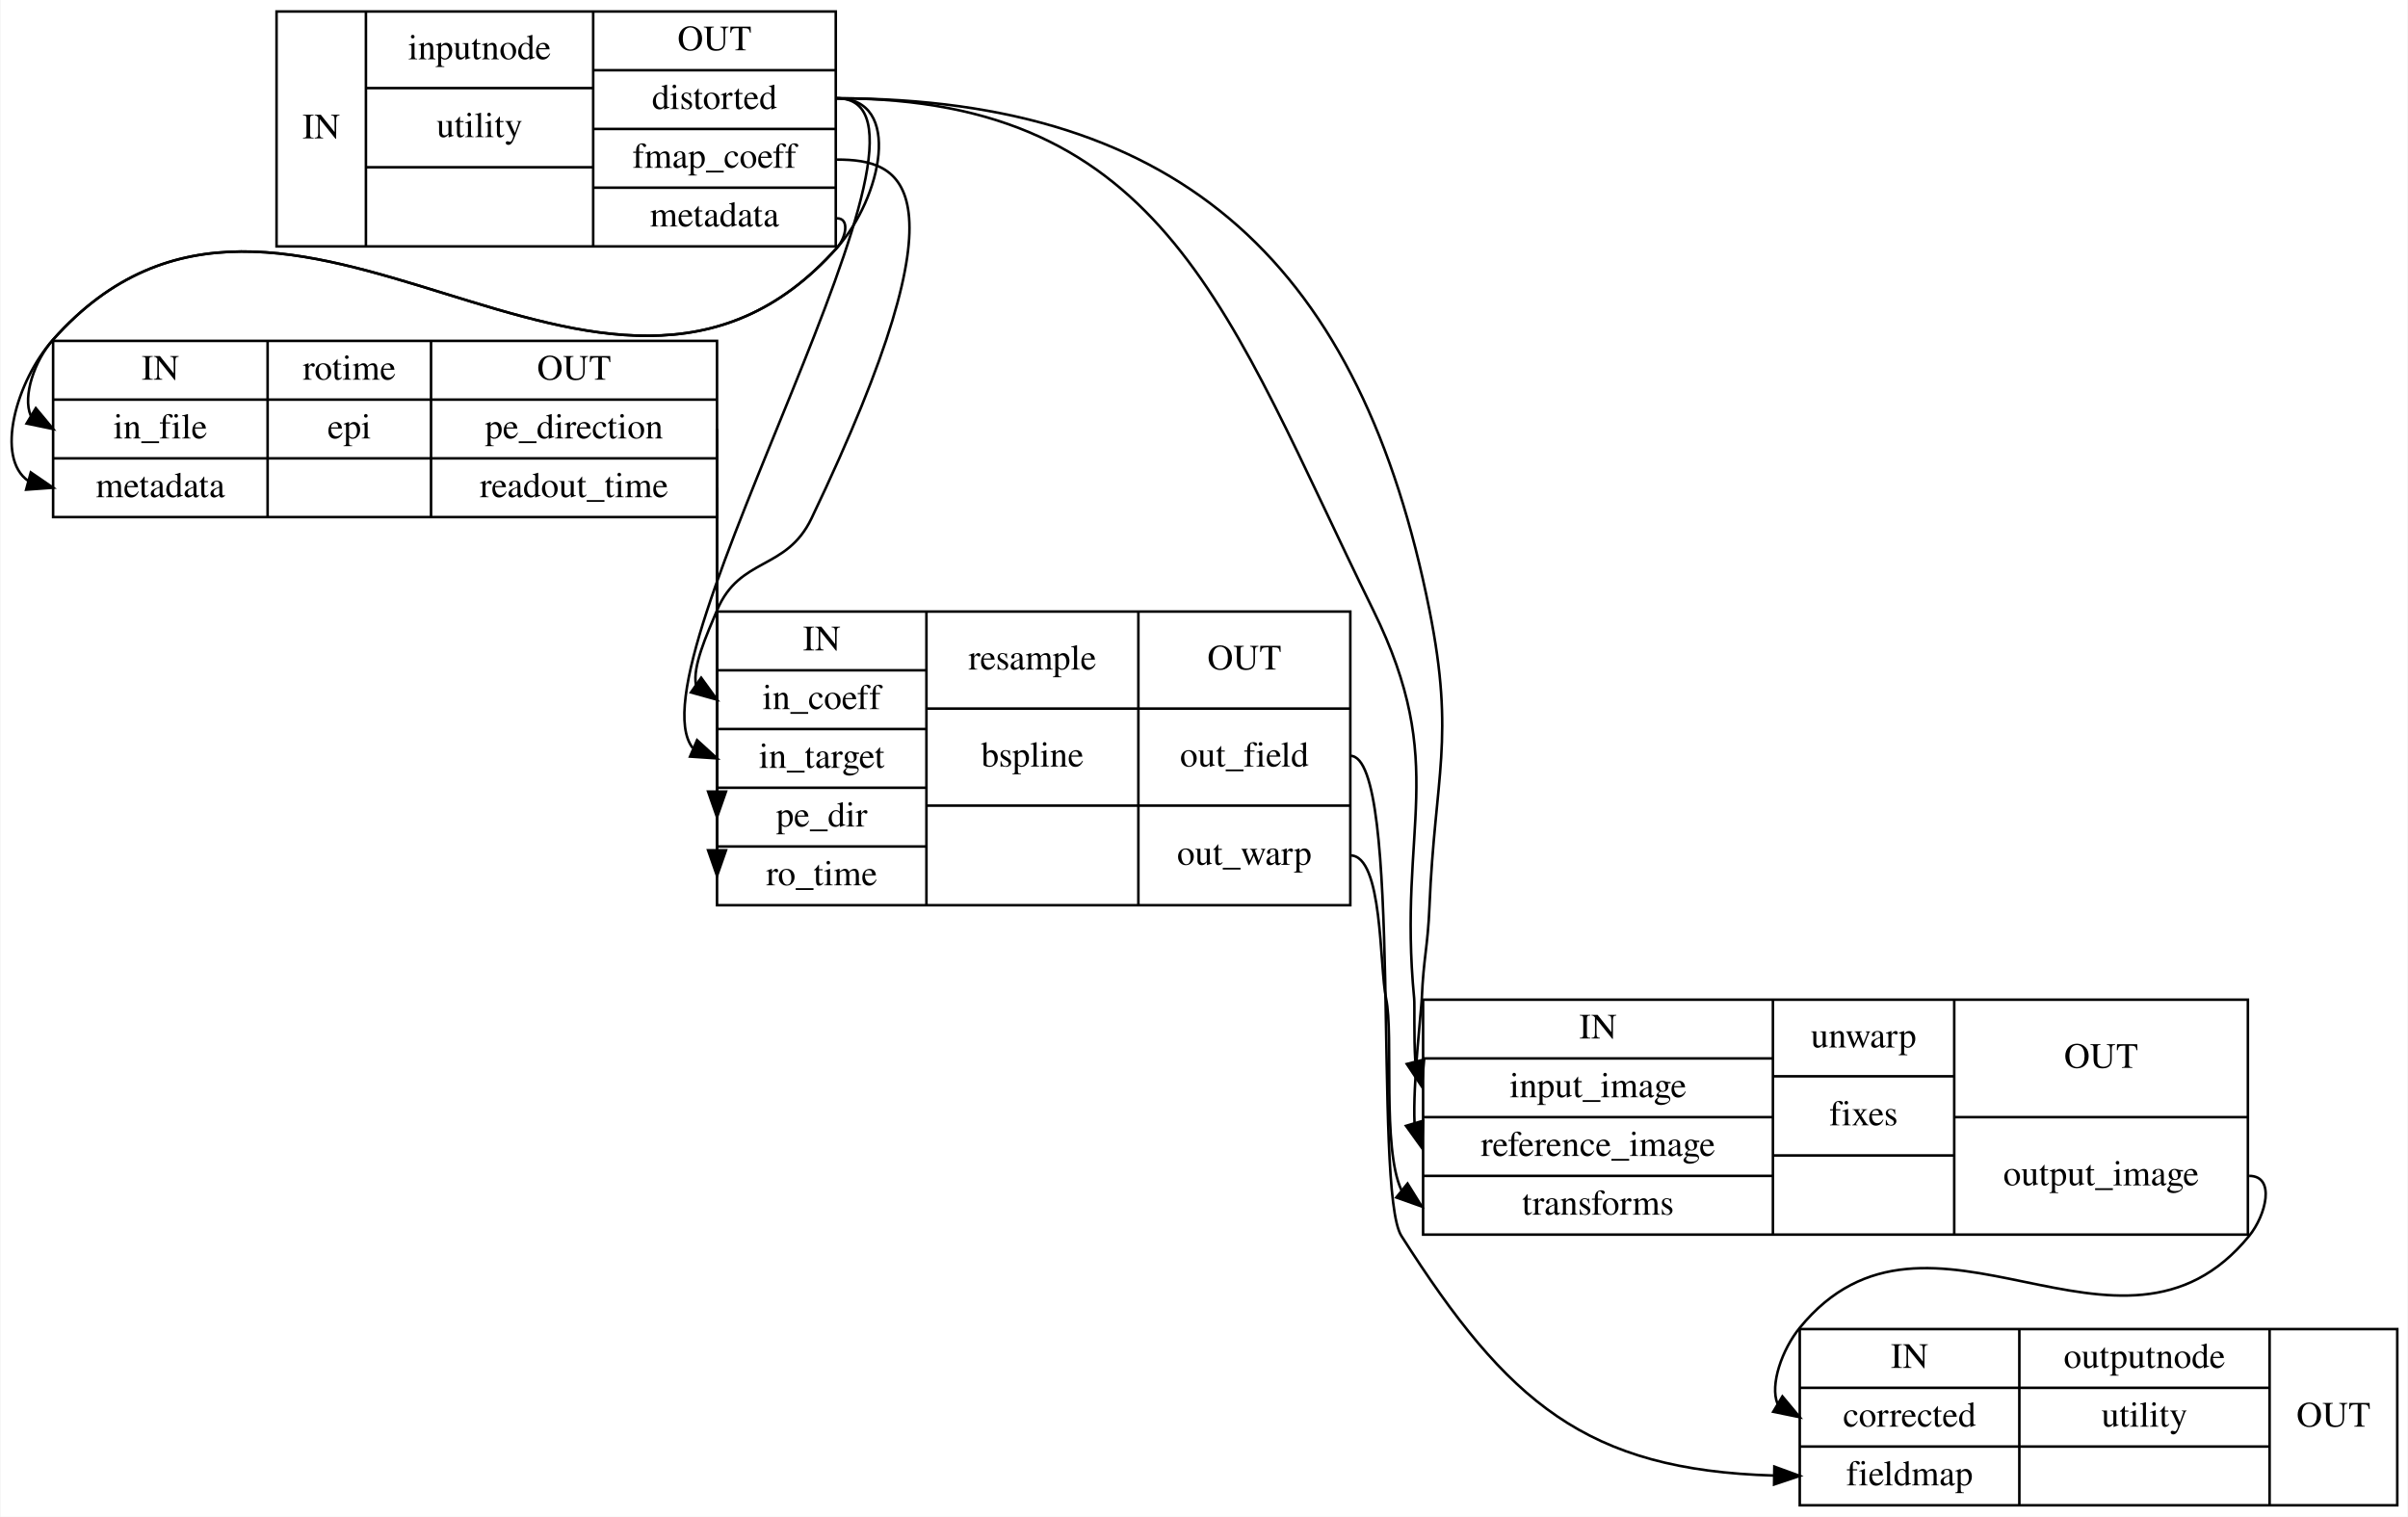
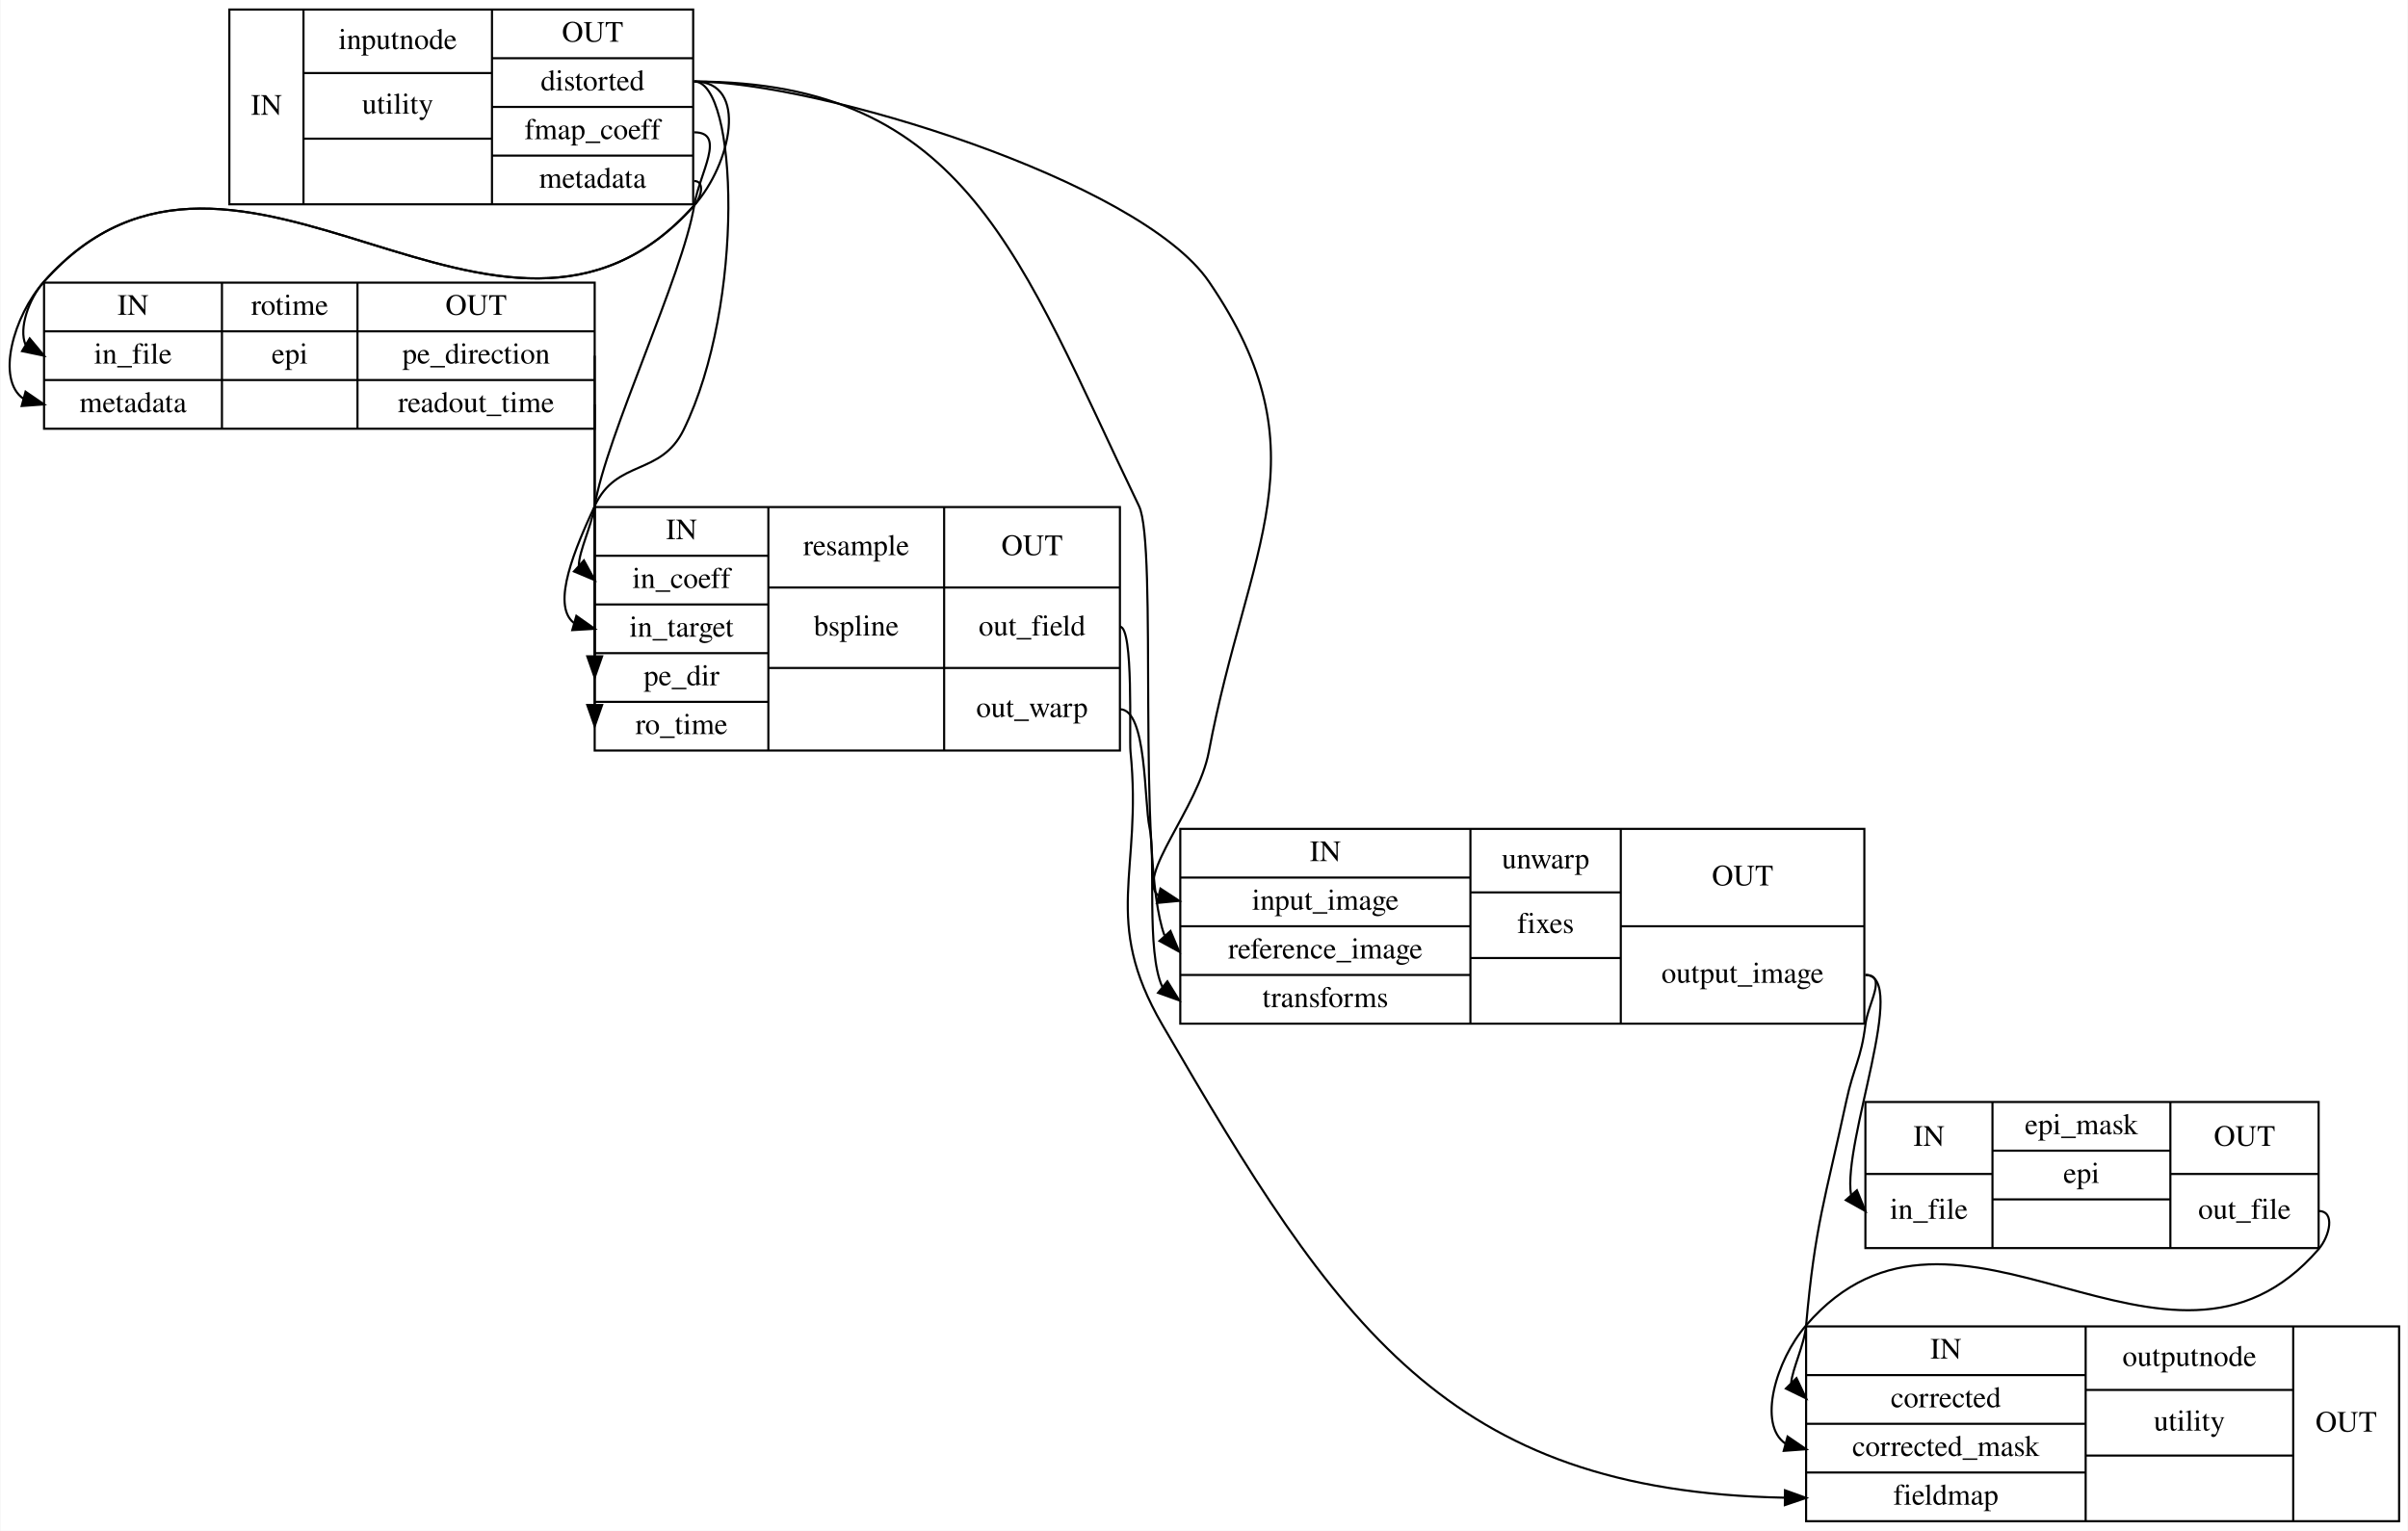
- <svg xmlns="http://www.w3.org/2000/svg" width="943pt" height="594pt" viewBox="0.00 0.00 942.60 594.00">
-   <g id="graph0" class="graph" transform="scale(1 1) rotate(0) translate(4 590)">
-     <polygon fill="#ffffff" stroke="transparent" points="-4,4 -4,-590 938.599,-590 938.599,4 -4,4" />
+ <svg xmlns="http://www.w3.org/2000/svg" width="1137pt" height="723pt" viewBox="0.00 0.00 1136.60 723.00">
+   <g id="graph0" class="graph" transform="scale(1 1) rotate(0) translate(4 719)">
+     <polygon fill="#ffffff" stroke="transparent" points="-4,4 -4,-719 1132.599,-719 1132.599,4 -4,4" />
    <g id="node1" class="node">
-       <polygon fill="none" stroke="#000000" points="104.099,-493.5 104.099,-585.5 323.099,-585.5 323.099,-493.5 104.099,-493.5" />
-       <text text-anchor="middle" x="121.599" y="-535.8" font-family="Times,serif" font-size="14.00" fill="#000000">IN</text>
-       <polyline fill="none" stroke="#000000" points="139.099,-493.5 139.099,-585.5 " />
-       <text text-anchor="middle" x="183.599" y="-566.8" font-family="Times,serif" font-size="14.00" fill="#000000">inputnode</text>
-       <polyline fill="none" stroke="#000000" points="139.099,-555.5 228.099,-555.5 " />
-       <text text-anchor="middle" x="183.599" y="-536.3" font-family="Times,serif" font-size="14.00" fill="#000000">utility</text>
-       <polyline fill="none" stroke="#000000" points="139.099,-524.5 228.099,-524.5 " />
-       <text text-anchor="middle" x="183.599" y="-505.3" font-family="Times,serif" font-size="14.00" fill="#000000"> </text>
-       <polyline fill="none" stroke="#000000" points="228.099,-493.5 228.099,-585.5 " />
-       <text text-anchor="middle" x="275.599" y="-570.3" font-family="Times,serif" font-size="14.00" fill="#000000">OUT</text>
-       <polyline fill="none" stroke="#000000" points="228.099,-562.5 323.099,-562.5 " />
-       <text text-anchor="middle" x="275.599" y="-547.3" font-family="Times,serif" font-size="14.00" fill="#000000">distorted</text>
-       <polyline fill="none" stroke="#000000" points="228.099,-539.5 323.099,-539.5 " />
-       <text text-anchor="middle" x="275.599" y="-524.3" font-family="Times,serif" font-size="14.00" fill="#000000">fmap_coeff</text>
-       <polyline fill="none" stroke="#000000" points="228.099,-516.5 323.099,-516.5 " />
-       <text text-anchor="middle" x="275.599" y="-501.3" font-family="Times,serif" font-size="14.00" fill="#000000">metadata</text>
+       <polygon fill="none" stroke="#000000" points="104.099,-622.5 104.099,-714.5 323.099,-714.5 323.099,-622.5 104.099,-622.5" />
+       <text text-anchor="middle" x="121.599" y="-664.8" font-family="Times,serif" font-size="14.00" fill="#000000">IN</text>
+       <polyline fill="none" stroke="#000000" points="139.099,-622.5 139.099,-714.5 " />
+       <text text-anchor="middle" x="183.599" y="-695.8" font-family="Times,serif" font-size="14.00" fill="#000000">inputnode</text>
+       <polyline fill="none" stroke="#000000" points="139.099,-684.5 228.099,-684.5 " />
+       <text text-anchor="middle" x="183.599" y="-665.3" font-family="Times,serif" font-size="14.00" fill="#000000">utility</text>
+       <polyline fill="none" stroke="#000000" points="139.099,-653.5 228.099,-653.5 " />
+       <text text-anchor="middle" x="183.599" y="-634.3" font-family="Times,serif" font-size="14.00" fill="#000000"> </text>
+       <polyline fill="none" stroke="#000000" points="228.099,-622.5 228.099,-714.5 " />
+       <text text-anchor="middle" x="275.599" y="-699.3" font-family="Times,serif" font-size="14.00" fill="#000000">OUT</text>
+       <polyline fill="none" stroke="#000000" points="228.099,-691.5 323.099,-691.5 " />
+       <text text-anchor="middle" x="275.599" y="-676.3" font-family="Times,serif" font-size="14.00" fill="#000000">distorted</text>
+       <polyline fill="none" stroke="#000000" points="228.099,-668.5 323.099,-668.5 " />
+       <text text-anchor="middle" x="275.599" y="-653.3" font-family="Times,serif" font-size="14.00" fill="#000000">fmap_coeff</text>
+       <polyline fill="none" stroke="#000000" points="228.099,-645.5 323.099,-645.5 " />
+       <text text-anchor="middle" x="275.599" y="-630.3" font-family="Times,serif" font-size="14.00" fill="#000000">metadata</text>
    </g>
    <g id="node2" class="node">
-       <polygon fill="none" stroke="#000000" points="16.599,-387.5 16.599,-456.5 276.599,-456.5 276.599,-387.5 16.599,-387.5" />
-       <text text-anchor="middle" x="58.599" y="-441.3" font-family="Times,serif" font-size="14.00" fill="#000000">IN</text>
-       <polyline fill="none" stroke="#000000" points="16.599,-433.5 100.599,-433.5 " />
-       <text text-anchor="middle" x="58.599" y="-418.3" font-family="Times,serif" font-size="14.00" fill="#000000">in_file</text>
-       <polyline fill="none" stroke="#000000" points="16.599,-410.5 100.599,-410.5 " />
-       <text text-anchor="middle" x="58.599" y="-395.3" font-family="Times,serif" font-size="14.00" fill="#000000">metadata</text>
-       <polyline fill="none" stroke="#000000" points="100.599,-387.5 100.599,-456.5 " />
-       <text text-anchor="middle" x="132.599" y="-441.3" font-family="Times,serif" font-size="14.00" fill="#000000">rotime</text>
-       <polyline fill="none" stroke="#000000" points="100.599,-433.5 164.599,-433.5 " />
-       <text text-anchor="middle" x="132.599" y="-418.3" font-family="Times,serif" font-size="14.00" fill="#000000">epi</text>
-       <polyline fill="none" stroke="#000000" points="100.599,-410.5 164.599,-410.5 " />
-       <text text-anchor="middle" x="132.599" y="-395.3" font-family="Times,serif" font-size="14.00" fill="#000000"> </text>
-       <polyline fill="none" stroke="#000000" points="164.599,-387.5 164.599,-456.5 " />
-       <text text-anchor="middle" x="220.599" y="-441.3" font-family="Times,serif" font-size="14.00" fill="#000000">OUT</text>
-       <polyline fill="none" stroke="#000000" points="164.599,-433.5 276.599,-433.5 " />
-       <text text-anchor="middle" x="220.599" y="-418.3" font-family="Times,serif" font-size="14.00" fill="#000000">pe_direction</text>
-       <polyline fill="none" stroke="#000000" points="164.599,-410.5 276.599,-410.5 " />
-       <text text-anchor="middle" x="220.599" y="-395.3" font-family="Times,serif" font-size="14.00" fill="#000000">readout_time</text>
+       <polygon fill="none" stroke="#000000" points="16.599,-516.5 16.599,-585.5 276.599,-585.5 276.599,-516.5 16.599,-516.5" />
+       <text text-anchor="middle" x="58.599" y="-570.3" font-family="Times,serif" font-size="14.00" fill="#000000">IN</text>
+       <polyline fill="none" stroke="#000000" points="16.599,-562.5 100.599,-562.5 " />
+       <text text-anchor="middle" x="58.599" y="-547.3" font-family="Times,serif" font-size="14.00" fill="#000000">in_file</text>
+       <polyline fill="none" stroke="#000000" points="16.599,-539.5 100.599,-539.5 " />
+       <text text-anchor="middle" x="58.599" y="-524.3" font-family="Times,serif" font-size="14.00" fill="#000000">metadata</text>
+       <polyline fill="none" stroke="#000000" points="100.599,-516.5 100.599,-585.5 " />
+       <text text-anchor="middle" x="132.599" y="-570.3" font-family="Times,serif" font-size="14.00" fill="#000000">rotime</text>
+       <polyline fill="none" stroke="#000000" points="100.599,-562.5 164.599,-562.5 " />
+       <text text-anchor="middle" x="132.599" y="-547.3" font-family="Times,serif" font-size="14.00" fill="#000000">epi</text>
+       <polyline fill="none" stroke="#000000" points="100.599,-539.5 164.599,-539.5 " />
+       <text text-anchor="middle" x="132.599" y="-524.3" font-family="Times,serif" font-size="14.00" fill="#000000"> </text>
+       <polyline fill="none" stroke="#000000" points="164.599,-516.5 164.599,-585.5 " />
+       <text text-anchor="middle" x="220.599" y="-570.3" font-family="Times,serif" font-size="14.00" fill="#000000">OUT</text>
+       <polyline fill="none" stroke="#000000" points="164.599,-562.5 276.599,-562.5 " />
+       <text text-anchor="middle" x="220.599" y="-547.3" font-family="Times,serif" font-size="14.00" fill="#000000">pe_direction</text>
+       <polyline fill="none" stroke="#000000" points="164.599,-539.5 276.599,-539.5 " />
+       <text text-anchor="middle" x="220.599" y="-524.3" font-family="Times,serif" font-size="14.00" fill="#000000">readout_time</text>
+     </g>
+     <g id="edge3" class="edge">
+       <path fill="none" stroke="#000000" d="M323.599,-680.5C349.599,-680.5 340.88,-641.426 323.599,-622 232.289,-519.357 107.909,-688.643 16.599,-586 9.33,-577.828 4.593,-563.844 7.828,-556.262" />
+       <polygon fill="#000000" stroke="#000000" points="9.825,-559.146 16.599,-551 6.223,-553.143 9.825,-559.146" />
+     </g>
+     <g id="edge7" class="edge">
+       <path fill="none" stroke="#000000" d="M323.599,-633.5C328.711,-633.5 326.997,-625.819 323.599,-622 232.289,-519.357 107.909,-688.643 16.599,-586 2.143,-569.75 -6.27,-539.631 6.938,-530.615" />
+       <polygon fill="#000000" stroke="#000000" points="7.861,-533.991 16.599,-528 6.032,-527.235 7.861,-533.991" />
+     </g>
+     <g id="node3" class="node">
+       <polygon fill="none" stroke="#000000" points="276.599,-364.5 276.599,-479.5 524.599,-479.5 524.599,-364.5 276.599,-364.5" />
+       <text text-anchor="middle" x="317.599" y="-464.3" font-family="Times,serif" font-size="14.00" fill="#000000">IN</text>
+       <polyline fill="none" stroke="#000000" points="276.599,-456.5 358.599,-456.5 " />
+       <text text-anchor="middle" x="317.599" y="-441.3" font-family="Times,serif" font-size="14.00" fill="#000000">in_coeff</text>
+       <polyline fill="none" stroke="#000000" points="276.599,-433.5 358.599,-433.5 " />
+       <text text-anchor="middle" x="317.599" y="-418.3" font-family="Times,serif" font-size="14.00" fill="#000000">in_target</text>
+       <polyline fill="none" stroke="#000000" points="276.599,-410.5 358.599,-410.5 " />
+       <text text-anchor="middle" x="317.599" y="-395.3" font-family="Times,serif" font-size="14.00" fill="#000000">pe_dir</text>
+       <polyline fill="none" stroke="#000000" points="276.599,-387.5 358.599,-387.5 " />
+       <text text-anchor="middle" x="317.599" y="-372.3" font-family="Times,serif" font-size="14.00" fill="#000000">ro_time</text>
+       <polyline fill="none" stroke="#000000" points="358.599,-364.5 358.599,-479.5 " />
+       <text text-anchor="middle" x="400.099" y="-456.8" font-family="Times,serif" font-size="14.00" fill="#000000">resample</text>
+       <polyline fill="none" stroke="#000000" points="358.599,-441.5 441.599,-441.5 " />
+       <text text-anchor="middle" x="400.099" y="-418.8" font-family="Times,serif" font-size="14.00" fill="#000000">bspline</text>
+       <polyline fill="none" stroke="#000000" points="358.599,-403.5 441.599,-403.5 " />
+       <text text-anchor="middle" x="400.099" y="-380.3" font-family="Times,serif" font-size="14.00" fill="#000000"> </text>
+       <polyline fill="none" stroke="#000000" points="441.599,-364.5 441.599,-479.5 " />
+       <text text-anchor="middle" x="483.099" y="-456.8" font-family="Times,serif" font-size="14.00" fill="#000000">OUT</text>
+       <polyline fill="none" stroke="#000000" points="441.599,-441.5 524.599,-441.5 " />
+       <text text-anchor="middle" x="483.099" y="-418.8" font-family="Times,serif" font-size="14.00" fill="#000000">out_field</text>
+       <polyline fill="none" stroke="#000000" points="441.599,-403.5 524.599,-403.5 " />
+       <text text-anchor="middle" x="483.099" y="-380.3" font-family="Times,serif" font-size="14.00" fill="#000000">out_warp</text>
    </g>
    <g id="edge2" class="edge">
-       <path fill="none" stroke="#000000" d="M323.599,-551.5C349.599,-551.5 340.88,-512.426 323.599,-493 232.289,-390.357 107.909,-559.643 16.599,-457 9.33,-448.828 4.593,-434.844 7.828,-427.262" />
-       <polygon fill="#000000" stroke="#000000" points="9.825,-430.146 16.599,-422 6.223,-424.143 9.825,-430.146" />
+       <path fill="none" stroke="#000000" d="M323.599,-680.5C344.048,-680.5 347.8,-575.74 318.599,-516 307.803,-493.912 286.873,-502.336 276.599,-480 267.679,-460.606 255.855,-433.557 266.694,-424.832" />
+       <polygon fill="#000000" stroke="#000000" points="267.947,-428.114 276.599,-422 266.022,-421.384 267.947,-428.114" />
    </g>
    <g id="edge6" class="edge">
-       <path fill="none" stroke="#000000" d="M323.599,-504.5C328.711,-504.5 326.997,-496.819 323.599,-493 232.289,-390.357 107.909,-559.643 16.599,-457 2.143,-440.75 -6.27,-410.631 6.938,-401.615" />
-       <polygon fill="#000000" stroke="#000000" points="7.861,-404.991 16.599,-399 6.032,-398.235 7.861,-404.991" />
+       <path fill="none" stroke="#000000" d="M323.599,-656.5C338.933,-656.5 326.039,-637.138 323.599,-622 318.31,-589.184 281.889,-512.816 276.599,-480 275.033,-470.282 269.22,-458.847 269.104,-451.76" />
+       <polygon fill="#000000" stroke="#000000" points="271.518,-454.297 276.599,-445 266.829,-449.099 271.518,-454.297" />
    </g>
-     <g id="node3" class="node">
-       <polygon fill="none" stroke="#000000" points="276.599,-235.5 276.599,-350.5 524.599,-350.5 524.599,-235.5 276.599,-235.5" />
-       <text text-anchor="middle" x="317.599" y="-335.3" font-family="Times,serif" font-size="14.00" fill="#000000">IN</text>
-       <polyline fill="none" stroke="#000000" points="276.599,-327.5 358.599,-327.5 " />
-       <text text-anchor="middle" x="317.599" y="-312.3" font-family="Times,serif" font-size="14.00" fill="#000000">in_coeff</text>
-       <polyline fill="none" stroke="#000000" points="276.599,-304.5 358.599,-304.5 " />
-       <text text-anchor="middle" x="317.599" y="-289.3" font-family="Times,serif" font-size="14.00" fill="#000000">in_target</text>
-       <polyline fill="none" stroke="#000000" points="276.599,-281.5 358.599,-281.5 " />
-       <text text-anchor="middle" x="317.599" y="-266.3" font-family="Times,serif" font-size="14.00" fill="#000000">pe_dir</text>
-       <polyline fill="none" stroke="#000000" points="276.599,-258.5 358.599,-258.5 " />
-       <text text-anchor="middle" x="317.599" y="-243.3" font-family="Times,serif" font-size="14.00" fill="#000000">ro_time</text>
-       <polyline fill="none" stroke="#000000" points="358.599,-235.5 358.599,-350.5 " />
-       <text text-anchor="middle" x="400.099" y="-327.8" font-family="Times,serif" font-size="14.00" fill="#000000">resample</text>
-       <polyline fill="none" stroke="#000000" points="358.599,-312.5 441.599,-312.5 " />
-       <text text-anchor="middle" x="400.099" y="-289.8" font-family="Times,serif" font-size="14.00" fill="#000000">bspline</text>
-       <polyline fill="none" stroke="#000000" points="358.599,-274.5 441.599,-274.5 " />
-       <text text-anchor="middle" x="400.099" y="-251.3" font-family="Times,serif" font-size="14.00" fill="#000000"> </text>
-       <polyline fill="none" stroke="#000000" points="441.599,-235.5 441.599,-350.5 " />
-       <text text-anchor="middle" x="483.099" y="-327.8" font-family="Times,serif" font-size="14.00" fill="#000000">OUT</text>
-       <polyline fill="none" stroke="#000000" points="441.599,-312.5 524.599,-312.5 " />
-       <text text-anchor="middle" x="483.099" y="-289.8" font-family="Times,serif" font-size="14.00" fill="#000000">out_field</text>
-       <polyline fill="none" stroke="#000000" points="441.599,-274.5 524.599,-274.5 " />
-       <text text-anchor="middle" x="483.099" y="-251.3" font-family="Times,serif" font-size="14.00" fill="#000000">out_warp</text>
+     <g id="node4" class="node">
+       <polygon fill="none" stroke="#000000" points="553.099,-235.5 553.099,-327.5 876.099,-327.5 876.099,-235.5 553.099,-235.5" />
+       <text text-anchor="middle" x="621.599" y="-312.3" font-family="Times,serif" font-size="14.00" fill="#000000">IN</text>
+       <polyline fill="none" stroke="#000000" points="553.099,-304.5 690.099,-304.5 " />
+       <text text-anchor="middle" x="621.599" y="-289.3" font-family="Times,serif" font-size="14.00" fill="#000000">input_image</text>
+       <polyline fill="none" stroke="#000000" points="553.099,-281.5 690.099,-281.5 " />
+       <text text-anchor="middle" x="621.599" y="-266.3" font-family="Times,serif" font-size="14.00" fill="#000000">reference_image</text>
+       <polyline fill="none" stroke="#000000" points="553.099,-258.5 690.099,-258.5 " />
+       <text text-anchor="middle" x="621.599" y="-243.3" font-family="Times,serif" font-size="14.00" fill="#000000">transforms</text>
+       <polyline fill="none" stroke="#000000" points="690.099,-235.5 690.099,-327.5 " />
+       <text text-anchor="middle" x="725.599" y="-308.8" font-family="Times,serif" font-size="14.00" fill="#000000">unwarp</text>
+       <polyline fill="none" stroke="#000000" points="690.099,-297.5 761.099,-297.5 " />
+       <text text-anchor="middle" x="725.599" y="-278.3" font-family="Times,serif" font-size="14.00" fill="#000000">fixes</text>
+       <polyline fill="none" stroke="#000000" points="690.099,-266.5 761.099,-266.5 " />
+       <text text-anchor="middle" x="725.599" y="-247.3" font-family="Times,serif" font-size="14.00" fill="#000000"> </text>
+       <polyline fill="none" stroke="#000000" points="761.099,-235.5 761.099,-327.5 " />
+       <text text-anchor="middle" x="818.599" y="-300.8" font-family="Times,serif" font-size="14.00" fill="#000000">OUT</text>
+       <polyline fill="none" stroke="#000000" points="761.099,-281.5 876.099,-281.5 " />
+       <text text-anchor="middle" x="818.599" y="-254.8" font-family="Times,serif" font-size="14.00" fill="#000000">output_image</text>
+     </g>
+     <g id="edge4" class="edge">
+       <path fill="none" stroke="#000000" d="M323.599,-680.5C381.539,-680.5 533.886,-633.821 566.599,-586 622.307,-504.564 584.792,-460.975 566.599,-364 561.583,-337.263 531.793,-304.939 542.786,-295.932" />
+       <polygon fill="#000000" stroke="#000000" points="543.735,-299.302 552.599,-293.5 542.051,-292.508 543.735,-299.302" />
+     </g>
+     <g id="edge5" class="edge">
+       <path fill="none" stroke="#000000" d="M323.599,-680.5C452.642,-680.5 477.555,-596.236 533.599,-480 542.564,-461.408 532.307,-312.891 545.635,-277.195" />
+       <polygon fill="#000000" stroke="#000000" points="548.484,-279.263 552.599,-269.5 543.294,-274.566 548.484,-279.263" />
+     </g>
+     <g id="edge10" class="edge">
+       <path fill="none" stroke="#000000" d="M276.599,-551C276.599,-551 276.599,-443.789 276.599,-409.448" />
+       <polygon fill="#000000" stroke="#000000" points="280.099,-409 276.599,-399 273.099,-409 280.099,-409" />
+     </g>
+     <g id="edge11" class="edge">
+       <path fill="none" stroke="#000000" d="M276.599,-528C276.599,-528 276.599,-420.789 276.599,-386.448" />
+       <polygon fill="#000000" stroke="#000000" points="280.099,-386 276.599,-376 273.099,-386 280.099,-386" />
+     </g>
+     <g id="edge9" class="edge">
+       <path fill="none" stroke="#000000" d="M524.599,-384C537.427,-384 535.956,-340.552 538.599,-328 541.646,-313.53 536.956,-269.575 544.582,-252.957" />
+       <polygon fill="#000000" stroke="#000000" points="547.006,-255.498 552.599,-246.5 542.616,-250.047 547.006,-255.498" />
+     </g>
+     <g id="node6" class="node">
+       <polygon fill="none" stroke="#000000" points="848.599,-.5 848.599,-92.5 1128.599,-92.5 1128.599,-.5 848.599,-.5" />
+       <text text-anchor="middle" x="914.599" y="-77.3" font-family="Times,serif" font-size="14.00" fill="#000000">IN</text>
+       <polyline fill="none" stroke="#000000" points="848.599,-69.5 980.599,-69.5 " />
+       <text text-anchor="middle" x="914.599" y="-54.3" font-family="Times,serif" font-size="14.00" fill="#000000">corrected</text>
+       <polyline fill="none" stroke="#000000" points="848.599,-46.5 980.599,-46.5 " />
+       <text text-anchor="middle" x="914.599" y="-31.3" font-family="Times,serif" font-size="14.00" fill="#000000">corrected_mask</text>
+       <polyline fill="none" stroke="#000000" points="848.599,-23.5 980.599,-23.5 " />
+       <text text-anchor="middle" x="914.599" y="-8.3" font-family="Times,serif" font-size="14.00" fill="#000000">fieldmap</text>
+       <polyline fill="none" stroke="#000000" points="980.599,-.5 980.599,-92.5 " />
+       <text text-anchor="middle" x="1029.599" y="-73.8" font-family="Times,serif" font-size="14.00" fill="#000000">outputnode</text>
+       <polyline fill="none" stroke="#000000" points="980.599,-62.5 1078.599,-62.5 " />
+       <text text-anchor="middle" x="1029.599" y="-43.3" font-family="Times,serif" font-size="14.00" fill="#000000">utility</text>
+       <polyline fill="none" stroke="#000000" points="980.599,-31.5 1078.599,-31.5 " />
+       <text text-anchor="middle" x="1029.599" y="-12.3" font-family="Times,serif" font-size="14.00" fill="#000000"> </text>
+       <polyline fill="none" stroke="#000000" points="1078.599,-.5 1078.599,-92.5 " />
+       <text text-anchor="middle" x="1103.599" y="-42.8" font-family="Times,serif" font-size="14.00" fill="#000000">OUT</text>
+     </g>
+     <g id="edge8" class="edge">
+       <path fill="none" stroke="#000000" d="M524.599,-423C531.178,-423 528.942,-370.546 529.599,-364 535.37,-306.57 515.605,-284.909 544.599,-235 627.112,-92.971 678.754,-14.748 838.427,-11.599" />
+       <polygon fill="#000000" stroke="#000000" points="838.634,-15.097 848.599,-11.5 838.566,-8.098 838.634,-15.097" />
+     </g>
+     <g id="node5" class="node">
+       <polygon fill="none" stroke="#000000" points="876.599,-129.5 876.599,-198.5 1090.599,-198.5 1090.599,-129.5 876.599,-129.5" />
+       <text text-anchor="middle" x="906.599" y="-177.8" font-family="Times,serif" font-size="14.00" fill="#000000">IN</text>
+       <polyline fill="none" stroke="#000000" points="876.599,-164.5 936.599,-164.5 " />
+       <text text-anchor="middle" x="906.599" y="-143.3" font-family="Times,serif" font-size="14.00" fill="#000000">in_file</text>
+       <polyline fill="none" stroke="#000000" points="936.599,-129.5 936.599,-198.5 " />
+       <text text-anchor="middle" x="978.599" y="-183.3" font-family="Times,serif" font-size="14.00" fill="#000000">epi_mask</text>
+       <polyline fill="none" stroke="#000000" points="936.599,-175.5 1020.599,-175.5 " />
+       <text text-anchor="middle" x="978.599" y="-160.3" font-family="Times,serif" font-size="14.00" fill="#000000">epi</text>
+       <polyline fill="none" stroke="#000000" points="936.599,-152.5 1020.599,-152.5 " />
+       <text text-anchor="middle" x="978.599" y="-137.3" font-family="Times,serif" font-size="14.00" fill="#000000"> </text>
+       <polyline fill="none" stroke="#000000" points="1020.599,-129.5 1020.599,-198.5 " />
+       <text text-anchor="middle" x="1055.599" y="-177.8" font-family="Times,serif" font-size="14.00" fill="#000000">OUT</text>
+       <polyline fill="none" stroke="#000000" points="1020.599,-164.5 1090.599,-164.5 " />
+       <text text-anchor="middle" x="1055.599" y="-143.3" font-family="Times,serif" font-size="14.00" fill="#000000">out_file</text>
+     </g>
+     <g id="edge12" class="edge">
+       <path fill="none" stroke="#000000" d="M876.599,-258.5C897.409,-258.5 865.788,-179.855 869.804,-154.664" />
+       <polygon fill="#000000" stroke="#000000" points="872.583,-156.804 876.599,-147 867.346,-152.16 872.583,-156.804" />
+     </g>
+     <g id="edge13" class="edge">
+       <path fill="none" stroke="#000000" d="M876.599,-258.5C887.044,-258.5 877.875,-245.366 876.599,-235 874.584,-218.631 871.056,-215.126 867.599,-199 857.567,-152.201 852.838,-140.674 848.599,-93 847.761,-83.574 842.117,-72.641 841.523,-65.652" />
+       <polygon fill="#000000" stroke="#000000" points="844.054,-68.07 848.599,-58.5 839.078,-63.147 844.054,-68.07" />
    </g>
    <g id="edge1" class="edge">
-       <path fill="none" stroke="#000000" d="M323.599,-551.5C377.652,-551.5 241.299,-329.947 267.089,-297.06" />
-       <polygon fill="#000000" stroke="#000000" points="268.777,-300.146 276.599,-293 266.028,-293.708 268.777,-300.146" />
-     </g>
-     <g id="edge5" class="edge">
-       <path fill="none" stroke="#000000" d="M323.599,-527.5C348.774,-527.5 376.518,-518.397 313.599,-387 303.69,-366.306 285.525,-372.137 276.599,-351 272.534,-341.372 266.909,-328.882 268.374,-321.722" />
-       <polygon fill="#000000" stroke="#000000" points="270.389,-324.584 276.599,-316 266.392,-318.837 270.389,-324.584" />
-     </g>
-     <g id="node4" class="node">
-       <polygon fill="none" stroke="#000000" points="553.099,-106.5 553.099,-198.5 876.099,-198.5 876.099,-106.5 553.099,-106.5" />
-       <text text-anchor="middle" x="621.599" y="-183.3" font-family="Times,serif" font-size="14.00" fill="#000000">IN</text>
-       <polyline fill="none" stroke="#000000" points="553.099,-175.5 690.099,-175.5 " />
-       <text text-anchor="middle" x="621.599" y="-160.3" font-family="Times,serif" font-size="14.00" fill="#000000">input_image</text>
-       <polyline fill="none" stroke="#000000" points="553.099,-152.5 690.099,-152.5 " />
-       <text text-anchor="middle" x="621.599" y="-137.3" font-family="Times,serif" font-size="14.00" fill="#000000">reference_image</text>
-       <polyline fill="none" stroke="#000000" points="553.099,-129.5 690.099,-129.5 " />
-       <text text-anchor="middle" x="621.599" y="-114.3" font-family="Times,serif" font-size="14.00" fill="#000000">transforms</text>
-       <polyline fill="none" stroke="#000000" points="690.099,-106.5 690.099,-198.5 " />
-       <text text-anchor="middle" x="725.599" y="-179.8" font-family="Times,serif" font-size="14.00" fill="#000000">unwarp</text>
-       <polyline fill="none" stroke="#000000" points="690.099,-168.5 761.099,-168.5 " />
-       <text text-anchor="middle" x="725.599" y="-149.3" font-family="Times,serif" font-size="14.00" fill="#000000">fixes</text>
-       <polyline fill="none" stroke="#000000" points="690.099,-137.5 761.099,-137.5 " />
-       <text text-anchor="middle" x="725.599" y="-118.3" font-family="Times,serif" font-size="14.00" fill="#000000"> </text>
-       <polyline fill="none" stroke="#000000" points="761.099,-106.5 761.099,-198.5 " />
-       <text text-anchor="middle" x="818.599" y="-171.8" font-family="Times,serif" font-size="14.00" fill="#000000">OUT</text>
-       <polyline fill="none" stroke="#000000" points="761.099,-152.5 876.099,-152.5 " />
-       <text text-anchor="middle" x="818.599" y="-125.8" font-family="Times,serif" font-size="14.00" fill="#000000">output_image</text>
-     </g>
-     <g id="edge3" class="edge">
-       <path fill="none" stroke="#000000" d="M323.599,-551.5C452.642,-551.5 476.692,-466.817 533.599,-351 563.556,-290.033 543.101,-266.617 549.599,-199 549.83,-196.606 549.441,-183.728 550.056,-174.406" />
-       <polygon fill="#000000" stroke="#000000" points="553.503,-175.056 552.599,-164.5 546.723,-173.316 553.503,-175.056" />
-     </g>
-     <g id="edge4" class="edge">
-       <path fill="none" stroke="#000000" d="M323.599,-551.5C459.881,-551.5 528.962,-484.653 555.599,-351 565.676,-300.439 557.742,-286.511 555.599,-235 554.932,-218.958 553.267,-215.042 552.599,-199 552.403,-194.281 549.061,-165.538 549.741,-150.171" />
-       <polygon fill="#000000" stroke="#000000" points="553.121,-151.082 552.599,-140.5 546.408,-149.098 553.121,-151.082" />
-     </g>
-     <g id="edge9" class="edge">
-       <path fill="none" stroke="#000000" d="M276.599,-422C276.599,-422 276.599,-314.789 276.599,-280.448" />
-       <polygon fill="#000000" stroke="#000000" points="280.099,-280 276.599,-270 273.099,-280 280.099,-280" />
-     </g>
-     <g id="edge10" class="edge">
-       <path fill="none" stroke="#000000" d="M276.599,-399C276.599,-399 276.599,-291.789 276.599,-257.448" />
-       <polygon fill="#000000" stroke="#000000" points="280.099,-257 276.599,-247 273.099,-257 280.099,-257" />
-     </g>
-     <g id="edge8" class="edge">
-       <path fill="none" stroke="#000000" d="M524.599,-255C537.427,-255 535.956,-211.552 538.599,-199 541.646,-184.53 536.956,-140.575 544.582,-123.957" />
-       <polygon fill="#000000" stroke="#000000" points="547.006,-126.498 552.599,-117.5 542.616,-121.046 547.006,-126.498" />
-     </g>
-     <g id="node5" class="node">
-       <polygon fill="none" stroke="#000000" points="700.599,-.5 700.599,-69.5 934.599,-69.5 934.599,-.5 700.599,-.5" />
-       <text text-anchor="middle" x="743.599" y="-54.3" font-family="Times,serif" font-size="14.00" fill="#000000">IN</text>
-       <polyline fill="none" stroke="#000000" points="700.599,-46.5 786.599,-46.5 " />
-       <text text-anchor="middle" x="743.599" y="-31.3" font-family="Times,serif" font-size="14.00" fill="#000000">corrected</text>
-       <polyline fill="none" stroke="#000000" points="700.599,-23.5 786.599,-23.5 " />
-       <text text-anchor="middle" x="743.599" y="-8.3" font-family="Times,serif" font-size="14.00" fill="#000000">fieldmap</text>
-       <polyline fill="none" stroke="#000000" points="786.599,-.5 786.599,-69.5 " />
-       <text text-anchor="middle" x="835.599" y="-54.3" font-family="Times,serif" font-size="14.00" fill="#000000">outputnode</text>
-       <polyline fill="none" stroke="#000000" points="786.599,-46.5 884.599,-46.5 " />
-       <text text-anchor="middle" x="835.599" y="-31.3" font-family="Times,serif" font-size="14.00" fill="#000000">utility</text>
-       <polyline fill="none" stroke="#000000" points="786.599,-23.5 884.599,-23.5 " />
-       <text text-anchor="middle" x="835.599" y="-8.3" font-family="Times,serif" font-size="14.00" fill="#000000"> </text>
-       <polyline fill="none" stroke="#000000" points="884.599,-.5 884.599,-69.5 " />
-       <text text-anchor="middle" x="909.599" y="-31.3" font-family="Times,serif" font-size="14.00" fill="#000000">OUT</text>
-     </g>
-     <g id="edge7" class="edge">
-       <path fill="none" stroke="#000000" d="M524.599,-294C545.606,-294 533.312,-123.717 544.599,-106 586.224,-40.663 616.918,-14.29 690.433,-12.144" />
-       <polygon fill="#000000" stroke="#000000" points="690.65,-15.641 700.599,-12 690.551,-8.642 690.65,-15.641" />
-     </g>
-     <g id="edge11" class="edge">
-       <path fill="none" stroke="#000000" d="M876.599,-129.5C887.044,-129.5 883.203,-114.092 876.599,-106 826.115,-44.145 751.083,-131.855 700.599,-70 693.684,-61.526 688.803,-47.665 691.922,-40.182" />
-       <polygon fill="#000000" stroke="#000000" points="693.808,-43.132 700.599,-35 690.219,-37.122 693.808,-43.132" />
+       <path fill="none" stroke="#000000" d="M1090.599,-147C1098.599,-147 1095.823,-135.059 1090.599,-129 1019.591,-46.647 919.608,-175.353 848.599,-93 834.274,-76.386 825.613,-46.161 838.874,-37.121" />
+       <polygon fill="#000000" stroke="#000000" points="839.855,-40.482 848.599,-34.5 838.033,-33.723 839.855,-40.482" />
    </g>
  </g>
</svg>
